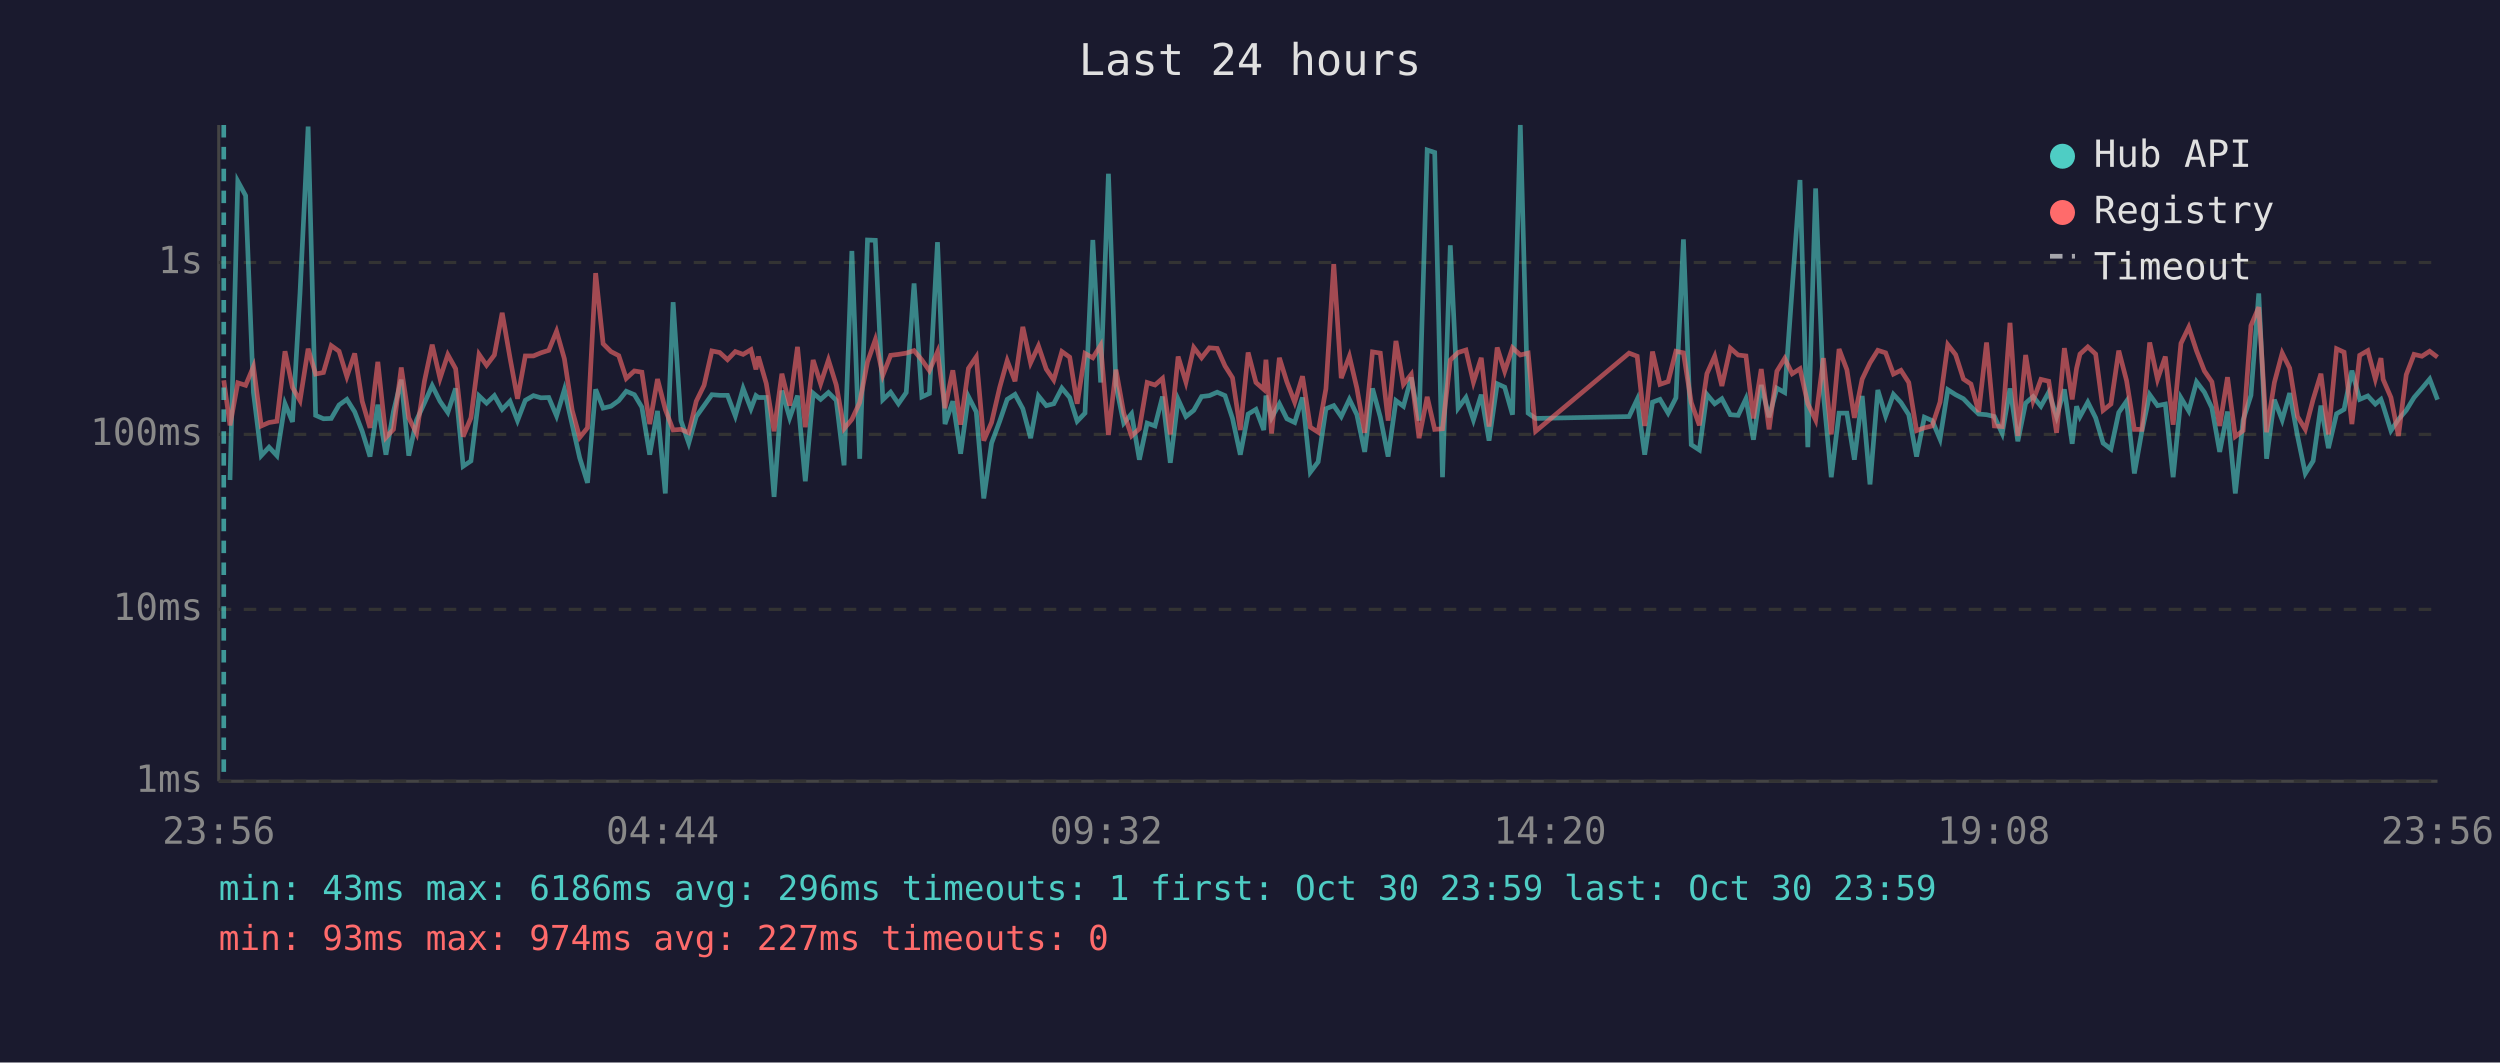
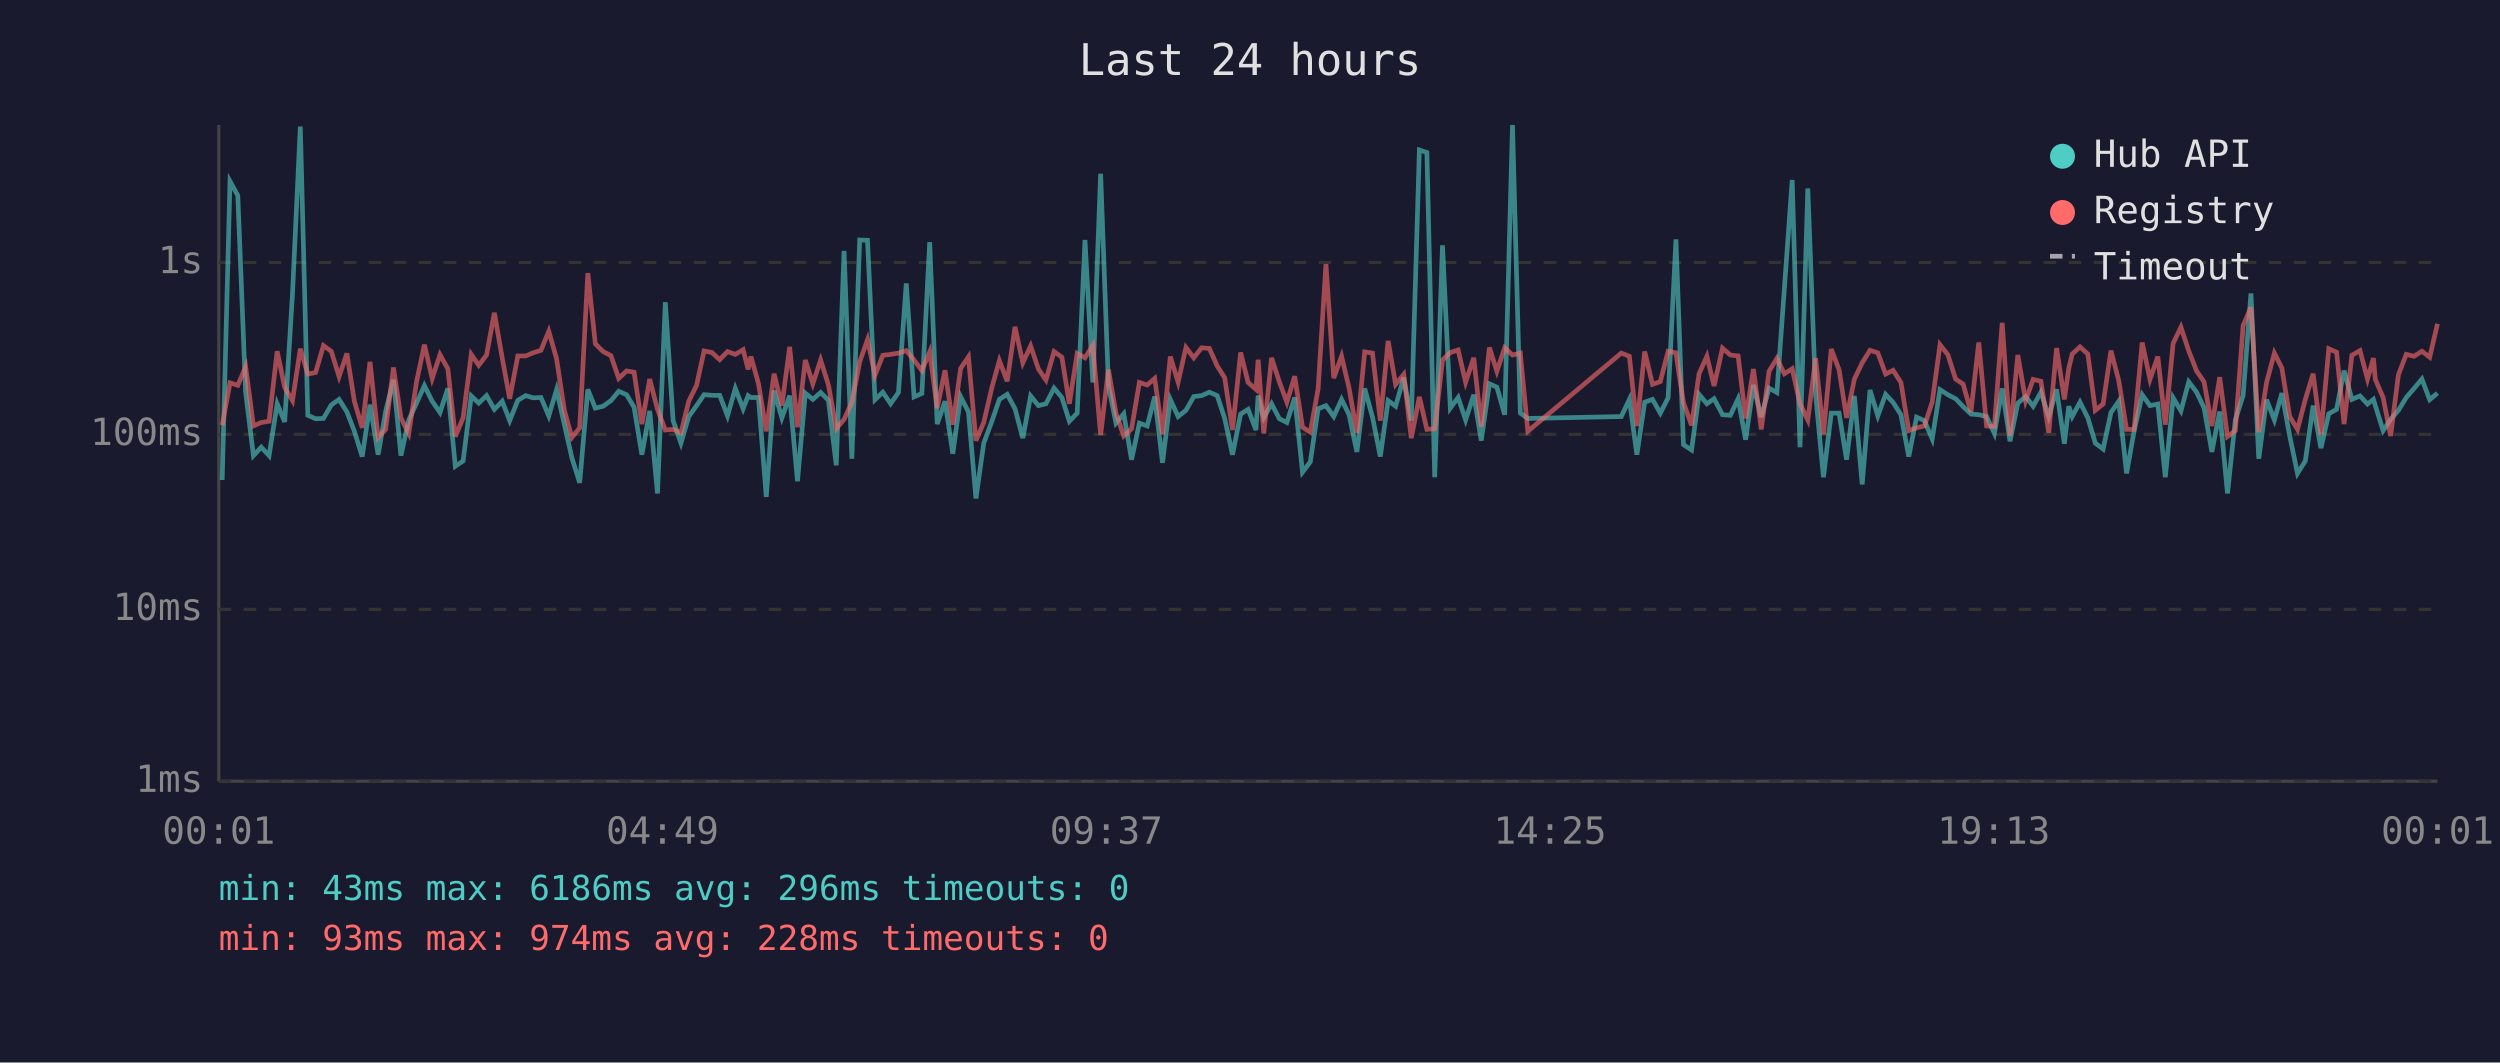
<svg xmlns="http://www.w3.org/2000/svg" viewBox="0 0 800 340" font-family="monospace" font-size="12">
  <rect width="800" height="340" fill="#1a1a2e" />
  <text x="400" y="24" fill="#e0e0e0" font-size="14" text-anchor="middle">Last 24 hours</text>
  <line x1="70" y1="40" x2="70" y2="250" stroke="#444" stroke-width="1" />
  <line x1="70" y1="250" x2="780" y2="250" stroke="#444" stroke-width="1" />
  <line x1="70" y1="250" x2="780" y2="250" stroke="#333" stroke-width="1" stroke-dasharray="4" />
  <text x="65" y="250" fill="#888" text-anchor="end" dominant-baseline="middle">1ms</text>
  <line x1="70" y1="195" x2="780" y2="195" stroke="#333" stroke-width="1" stroke-dasharray="4" />
  <text x="65" y="195" fill="#888" text-anchor="end" dominant-baseline="middle">10ms</text>
  <line x1="70" y1="139" x2="780" y2="139" stroke="#333" stroke-width="1" stroke-dasharray="4" />
  <text x="65" y="139" fill="#888" text-anchor="end" dominant-baseline="middle">100ms</text>
  <line x1="70" y1="84" x2="780" y2="84" stroke="#333" stroke-width="1" stroke-dasharray="4" />
  <text x="65" y="84" fill="#888" text-anchor="end" dominant-baseline="middle">1s</text>
-   <text x="70" y="270" fill="#888" text-anchor="middle">23:56</text>
-   <text x="212" y="270" fill="#888" text-anchor="middle">04:44</text>
-   <text x="354" y="270" fill="#888" text-anchor="middle">09:32</text>
-   <text x="496" y="270" fill="#888" text-anchor="middle">14:20</text>
-   <text x="638" y="270" fill="#888" text-anchor="middle">19:08</text>
-   <text x="780" y="270" fill="#888" text-anchor="middle">23:56</text>
-   <polyline points="73.6,153.6 76.1,58.0 78.6,62.6 81.1,125.6 83.6,145.8 86.1,143.1 88.6,145.8 91.2,129.2 93.6,135.0 96.0,93.9 98.6,40.5 101.0,132.9 103.5,134.0 106.0,133.9 108.5,129.6 111.0,127.8 113.5,131.8 115.9,138.0 118.4,146.1 120.9,129.5 123.5,145.5 125.9,131.7 128.4,121.5 130.8,145.8 133.3,134.4 135.8,129.0 138.3,123.4 140.8,128.4 143.3,132.0 145.8,124.3 148.2,149.2 150.7,147.5 153.3,126.7 155.7,129.0 158.2,126.6 160.7,131.0 163.2,128.4 165.6,134.6 168.1,128.1 170.7,126.6 173.1,127.3 175.6,127.2 178.1,133.1 180.6,124.7 183.1,135.9 185.5,146.5 188.0,154.5 190.6,124.6 193.0,130.6 195.5,130.0 198.0,128.2 200.4,125.2 203.0,126.3 205.4,130.3 207.9,145.5 210.4,131.5 212.9,157.9 215.4,96.7 217.9,134.6 220.4,141.8 222.8,133.3 225.3,129.8 227.8,126.3 230.3,126.5 232.8,126.5 235.3,133.1 237.8,124.3 240.3,130.8 241.9,126.6 242.7,127.2 245.2,127.2 247.7,159.0 250.2,125.0 252.7,133.7 255.2,126.6 257.7,154.0 260.2,125.8 262.6,127.8 265.1,125.6 267.6,128.1 270.1,148.9 272.6,80.3 275.1,146.8 277.6,76.8 280.1,76.9 282.5,127.9 285.0,125.5 287.5,129.2 290.0,125.6 292.5,90.7 295.0,127.0 297.4,125.9 300.0,77.5 302.4,135.7 304.9,128.4 307.4,145.2 309.9,126.9 312.4,131.8 314.8,159.5 317.3,141.8 319.9,134.8 322.3,127.8 324.8,126.2 327.3,130.8 329.8,140.2 332.3,126.7 334.8,129.8 337.2,129.2 339.8,124.2 342.3,127.2 344.7,134.8 347.2,132.2 349.7,76.8 352.2,122.4 354.7,55.6 357.1,123.3 359.6,135.4 362.1,132.4 364.6,147.1 367.1,135.4 369.6,136.3 372.0,126.9 374.5,148.1 377.0,127.8 379.5,133.3 382.0,131.3 384.5,126.9 387.0,126.6 389.5,125.5 392.0,126.6 394.4,133.9 396.9,145.5 399.4,132.5 401.9,131.0 404.4,137.6 405.1,126.6 406.9,133.7 409.4,129.2 411.8,134.0 414.3,135.2 416.8,127.2 419.3,151.1 421.8,147.8 424.3,130.8 426.8,129.8 429.2,133.3 431.8,127.8 434.2,132.7 436.7,144.6 439.2,124.3 441.7,133.5 444.2,146.1 446.7,128.2 449.1,130.0 451.6,120.8 454.1,134.6 456.7,48.0 459.1,48.8 461.6,152.7 464.1,78.5 466.6,130.6 469.1,127.2 471.5,134.4 474.0,126.3 476.5,141.0 479.1,122.8 481.5,123.9 484.0,132.7 486.5,40.0 489.0,132.2 491.4,133.9 521.3,133.3 523.9,127.8 526.3,145.5 528.8,128.7 531.2,127.8 533.8,132.2 536.3,127.3 538.7,76.6 541.2,142.3 543.8,144.0 546.2,126.2 548.7,129.2 551.0,127.6 553.7,132.7 556.2,132.9 558.7,127.6 561.1,140.7 563.6,123.2 566.1,133.5 568.6,124.2 571.1,125.6 573.5,92.3 576.0,57.6 578.5,143.1 581.0,60.3 583.5,126.2 586.0,152.7 588.5,132.2 591.0,132.2 593.4,147.1 595.9,126.7 598.4,155.0 600.9,124.8 603.4,133.1 605.9,126.2 608.3,128.8 610.8,132.7 613.3,146.1 615.8,133.5 618.3,134.6 620.8,140.5 623.3,124.7 625.8,126.3 628.3,127.6 630.7,130.1 633.2,132.5 635.7,132.7 638.2,133.3 640.7,138.7 643.2,124.3 645.7,141.2 648.2,129.0 650.6,126.9 653.1,130.0 655.6,125.5 658.1,133.3 660.6,124.6 663.1,142.0 664.5,130.0 665.6,133.3 668.1,128.7 670.6,133.7 673.0,141.8 675.5,143.7 678.0,132.0 680.5,128.4 683.0,151.5 685.4,138.0 687.9,126.3 690.4,129.8 692.9,129.3 695.4,152.7 697.9,127.3 700.4,131.5 702.9,122.2 705.4,125.5 707.8,130.5 710.3,144.6 712.8,131.7 715.3,157.9 717.8,134.4 720.3,126.5 722.8,93.9 725.3,146.8 727.8,127.9 730.3,134.4 732.7,125.8 735.2,139.5 737.7,151.5 740.2,147.5 742.7,129.8 745.1,143.4 747.7,132.4 750.1,131.0 752.6,118.6 755.1,127.8 757.7,126.7 760.1,129.3 761.9,127.8 762.6,129.8 765.1,137.8 767.5,134.2 770.0,131.3 772.5,127.2 775.0,124.3 777.5,121.3 780.0,127.9" fill="none" stroke="#4ecdc4" stroke-width="1.5" opacity="0.6" />
-   <polyline points="71.6,121.7 73.6,136.1 76.1,122.5 78.6,123.3 81.1,117.3 83.6,136.3 86.1,135.2 88.6,134.8 91.2,112.4 93.6,124.0 96.0,128.2 98.6,111.6 101.0,119.7 103.5,119.2 106.0,110.6 108.5,112.4 111.0,120.5 113.5,113.1 115.9,128.4 118.4,136.9 120.9,115.8 123.5,140.0 125.9,137.4 128.4,117.6 130.8,133.7 133.3,138.7 135.8,122.1 138.3,110.3 140.8,121.1 143.3,113.5 145.8,118.0 148.2,139.7 150.7,133.7 153.3,113.4 155.7,116.9 158.2,113.6 160.7,100.1 163.2,114.5 165.6,127.6 168.1,113.9 170.7,113.9 173.1,112.9 175.6,112.1 178.1,106.0 180.6,114.8 183.1,131.3 185.5,140.0 188.0,136.9 190.6,87.4 193.0,110.0 195.5,112.5 198.0,113.8 200.4,121.1 203.0,118.7 205.4,119.1 207.9,135.7 210.4,121.3 212.9,131.0 215.4,137.6 217.9,137.4 220.4,138.5 222.8,128.4 225.3,123.3 227.8,112.3 230.3,112.8 232.8,115.1 235.3,112.5 237.8,113.4 240.3,111.9 241.9,118.2 242.7,114.1 245.2,122.7 247.7,138.0 250.2,119.6 252.7,129.8 255.2,111.0 257.7,136.7 260.2,115.2 262.6,122.8 265.1,115.2 267.6,123.2 270.1,137.2 272.6,134.2 275.1,128.8 277.6,115.8 280.1,108.7 282.5,120.1 285.0,113.7 287.5,113.4 290.0,113.0 292.5,112.2 295.0,115.2 297.4,118.6 300.0,112.6 302.4,130.6 304.9,118.5 307.4,135.9 309.9,117.9 312.4,114.2 314.8,141.0 317.3,135.2 319.9,124.0 322.3,115.4 324.8,122.0 327.3,104.6 329.8,116.1 332.3,110.7 334.8,118.1 337.2,121.6 339.8,112.5 342.3,114.3 344.7,129.2 347.2,113.1 349.7,114.5 352.2,110.5 354.7,139.2 357.1,118.3 359.6,132.2 362.1,139.5 364.6,137.2 367.1,122.4 369.6,123.2 372.0,121.1 374.5,139.0 377.0,114.1 379.5,122.3 382.0,111.2 384.5,114.5 387.0,111.3 389.5,111.5 392.0,117.1 394.4,120.9 396.9,137.6 399.4,112.8 401.9,122.4 404.4,124.6 405.1,115.1 406.9,138.7 409.4,114.5 411.8,122.2 414.3,128.7 416.8,120.4 419.3,136.7 421.8,138.3 424.3,124.4 426.8,84.5 429.2,121.0 431.8,114.0 434.2,124.2 436.7,138.5 439.2,112.6 441.7,113.0 444.2,134.6 446.7,109.1 449.1,123.0 451.6,119.8 454.1,140.2 456.7,127.0 459.1,137.4 461.6,137.2 464.1,115.2 466.6,112.8 469.1,112.0 471.5,122.3 474.0,114.5 476.5,136.5 479.1,111.2 481.5,118.8 484.0,111.3 486.5,113.6 489.0,113.0 491.4,138.0 521.3,113.0 523.9,114.0 526.3,136.3 528.8,112.5 531.2,123.0 533.8,122.1 536.3,112.4 538.7,112.9 541.2,128.8 543.8,136.1 546.2,119.6 548.7,114.0 551.0,123.5 553.7,111.4 556.2,113.6 558.7,113.9 561.1,133.9 563.6,118.1 566.1,137.4 568.6,118.8 571.1,114.7 573.5,119.6 576.0,118.0 578.5,129.2 581.0,134.4 583.5,114.6 586.0,139.0 588.5,111.7 591.0,118.3 593.4,133.7 595.9,121.3 598.4,116.1 600.9,112.1 603.4,112.9 605.9,119.7 608.3,118.5 610.8,122.4 613.3,137.8 615.8,136.9 618.3,136.3 620.8,128.7 623.3,110.3 625.8,113.5 628.3,121.3 630.7,122.9 633.2,131.8 635.7,109.6 638.2,136.3 640.7,136.5 643.2,103.3 645.7,139.5 648.2,113.6 650.6,128.2 653.1,121.4 655.6,122.0 658.1,138.5 660.6,111.4 663.1,127.8 664.5,117.9 665.6,113.3 668.1,111.0 670.6,113.3 673.0,131.3 675.5,129.3 678.0,112.2 680.5,121.8 683.0,137.4 685.4,137.4 687.9,109.6 690.4,121.4 692.9,114.1 695.4,135.9 697.9,109.9 700.4,104.7 702.9,112.3 705.4,118.7 707.8,122.2 710.3,136.3 712.8,120.7 715.3,139.7 717.8,137.8 720.3,104.2 722.8,98.3 725.3,138.3 727.8,122.4 730.3,113.0 732.7,117.8 735.2,133.3 737.7,137.4 740.2,127.8 742.7,119.6 745.1,139.0 747.7,111.6 750.1,112.7 752.6,135.7 755.1,113.7 757.7,112.2 760.1,121.3 761.9,114.6 762.6,121.4 765.1,127.2 767.5,139.5 770.0,119.9 772.5,113.4 775.0,114.0 777.5,112.4 780.0,114.3" fill="none" stroke="#ff6b6b" stroke-width="1.5" opacity="0.6" />
-   <line x1="71.6" y1="40" x2="71.6" y2="250" stroke="#4ecdc4" stroke-width="1.5" stroke-dasharray="4,3" opacity="0.7" />
+   <text x="70" y="270" fill="#888" text-anchor="middle">00:01</text>
+   <text x="212" y="270" fill="#888" text-anchor="middle">04:49</text>
+   <text x="354" y="270" fill="#888" text-anchor="middle">09:37</text>
+   <text x="496" y="270" fill="#888" text-anchor="middle">14:25</text>
+   <text x="638" y="270" fill="#888" text-anchor="middle">19:13</text>
+   <text x="780" y="270" fill="#888" text-anchor="middle">00:01</text>
+   <polyline points="71.1,153.6 73.6,58.0 76.1,62.6 78.6,125.6 81.1,145.8 83.6,143.1 86.1,145.8 88.7,129.2 91.1,135.0 93.6,93.9 96.1,40.5 98.5,132.9 101.0,134.0 103.5,133.9 106.0,129.6 108.5,127.8 111.0,131.8 113.4,138.0 115.9,146.1 118.4,129.5 121.0,145.5 123.4,131.7 125.9,121.5 128.3,145.8 130.8,134.4 133.3,129.0 135.8,123.4 138.3,128.4 140.8,132.0 143.3,124.3 145.7,149.2 148.2,147.5 150.8,126.7 153.2,129.0 155.7,126.6 158.2,131.0 160.7,128.4 163.1,134.6 165.7,128.1 168.2,126.6 170.6,127.3 173.1,127.2 175.6,133.1 178.1,124.7 180.6,135.9 183.0,146.5 185.5,154.5 188.1,124.6 190.5,130.6 193.0,130.0 195.5,128.2 198.0,125.2 200.5,126.3 202.9,130.3 205.4,145.5 207.9,131.5 210.4,157.9 212.9,96.7 215.4,134.6 217.9,141.8 220.4,133.3 222.9,129.8 225.3,126.3 227.8,126.5 230.3,126.5 232.8,133.1 235.3,124.3 237.8,130.8 239.4,126.6 240.3,127.2 242.7,127.2 245.2,159.0 247.7,125.0 250.2,133.7 252.7,126.6 255.2,154.0 257.7,125.8 260.1,127.8 262.6,125.6 265.1,128.1 267.6,148.9 270.1,80.3 272.6,146.8 275.1,76.8 277.6,76.9 280.0,127.9 282.5,125.5 285.0,129.2 287.5,125.6 290.0,90.7 292.5,127.0 295.0,125.9 297.5,77.5 299.9,135.7 302.4,128.4 304.9,145.2 307.4,126.9 309.9,131.8 312.3,159.5 314.8,141.8 317.4,134.8 319.8,127.8 322.3,126.2 324.8,130.8 327.3,140.2 329.8,126.7 332.3,129.8 334.7,129.2 337.3,124.2 339.8,127.2 342.2,134.8 344.7,132.2 347.2,76.8 349.7,122.4 352.2,55.6 354.7,123.3 357.1,135.4 359.6,132.4 362.1,147.1 364.6,135.4 367.1,136.3 369.5,126.9 372.0,148.1 374.5,127.8 377.0,133.3 379.5,131.3 382.0,126.9 384.5,126.6 387.0,125.5 389.5,126.6 391.9,133.9 394.4,145.5 397.0,132.5 399.4,131.0 401.9,137.6 402.6,126.6 404.4,133.7 406.9,129.2 409.4,134.0 411.8,135.2 414.3,127.2 416.8,151.1 419.3,147.8 421.8,130.8 424.3,129.8 426.8,133.3 429.3,127.8 431.7,132.7 434.2,144.6 436.7,124.3 439.2,133.5 441.7,146.1 444.2,128.2 446.6,130.0 449.2,120.8 451.6,134.6 454.2,48.0 456.6,48.8 459.1,152.7 461.6,78.5 464.1,130.6 466.6,127.2 469.0,134.4 471.6,126.3 474.0,141.0 476.6,122.8 479.0,123.9 481.5,132.7 484.0,40.0 486.5,132.2 488.9,133.9 518.8,133.3 521.4,127.8 523.8,145.5 526.3,128.7 528.8,127.8 531.3,132.2 533.8,127.3 536.3,76.6 538.7,142.3 541.3,144.0 543.7,126.2 546.2,129.2 548.5,127.6 551.2,132.7 553.7,132.9 556.2,127.6 558.6,140.7 561.1,123.2 563.6,133.5 566.1,124.2 568.6,125.6 571.0,92.3 573.5,57.6 576.0,143.1 578.5,60.3 581.0,126.2 583.5,152.7 586.0,132.2 588.5,132.2 590.9,147.1 593.4,126.7 595.9,155.0 598.4,124.8 600.9,133.1 603.4,126.2 605.8,128.8 608.3,132.7 610.8,146.1 613.3,133.5 615.8,134.6 618.3,140.5 620.8,124.7 623.3,126.3 625.8,127.6 628.2,130.1 630.7,132.5 633.2,132.7 635.7,133.3 638.2,138.7 640.7,124.3 643.2,141.2 645.7,129.0 648.2,126.9 650.6,130.0 653.1,125.5 655.6,133.3 658.1,124.6 660.6,142.0 662.0,130.0 663.1,133.3 665.6,128.7 668.1,133.7 670.5,141.8 673.0,143.7 675.5,132.0 678.0,128.4 680.5,151.5 682.9,138.0 685.5,126.3 688.0,129.8 690.5,129.3 692.9,152.7 695.4,127.3 697.9,131.5 700.4,122.2 702.9,125.5 705.3,130.5 707.8,144.6 710.3,131.7 712.8,157.9 715.3,134.4 717.8,126.5 720.3,93.9 722.8,146.8 725.3,127.9 727.8,134.4 730.2,125.8 732.7,139.5 735.2,151.5 737.7,147.5 740.2,129.8 742.7,143.4 745.2,132.4 747.7,131.0 750.1,118.6 752.6,127.8 755.2,126.7 757.6,129.3 759.5,127.8 760.1,129.8 762.6,137.8 765.0,134.2 767.5,131.3 770.0,127.2 772.5,124.3 775.0,121.3 777.5,127.9 780.0,125.8" fill="none" stroke="#4ecdc4" stroke-width="1.5" opacity="0.6" />
+   <polyline points="71.1,136.1 73.6,122.5 76.1,123.3 78.6,117.3 81.1,136.3 83.6,135.2 86.1,134.8 88.7,112.4 91.1,124.0 93.6,128.2 96.1,111.6 98.5,119.7 101.0,119.2 103.5,110.6 106.0,112.4 108.5,120.5 111.0,113.1 113.4,128.4 115.9,136.9 118.4,115.8 121.0,140.0 123.4,137.4 125.9,117.6 128.3,133.7 130.8,138.7 133.3,122.1 135.8,110.3 138.3,121.1 140.8,113.5 143.3,118.0 145.7,139.7 148.2,133.7 150.8,113.4 153.2,116.9 155.7,113.6 158.2,100.1 160.7,114.5 163.1,127.6 165.7,113.9 168.2,113.9 170.6,112.9 173.1,112.1 175.6,106.0 178.1,114.8 180.6,131.3 183.0,140.0 185.5,136.9 188.1,87.4 190.5,110.0 193.0,112.5 195.5,113.8 198.0,121.1 200.5,118.7 202.9,119.1 205.4,135.7 207.9,121.3 210.4,131.0 212.9,137.6 215.4,137.4 217.9,138.5 220.4,128.4 222.9,123.3 225.3,112.3 227.8,112.8 230.3,115.1 232.8,112.5 235.3,113.4 237.8,111.9 239.4,118.2 240.3,114.1 242.7,122.7 245.2,138.0 247.7,119.6 250.2,129.8 252.7,111.0 255.2,136.7 257.7,115.2 260.1,122.8 262.6,115.2 265.1,123.2 267.6,137.2 270.1,134.2 272.6,128.8 275.1,115.8 277.6,108.7 280.0,120.1 282.5,113.7 285.0,113.4 287.5,113.0 290.0,112.2 292.5,115.2 295.0,118.6 297.5,112.6 299.9,130.6 302.4,118.5 304.9,135.9 307.4,117.9 309.9,114.2 312.3,141.0 314.8,135.2 317.4,124.0 319.8,115.4 322.3,122.0 324.8,104.6 327.3,116.1 329.8,110.7 332.3,118.1 334.7,121.6 337.3,112.5 339.8,114.3 342.2,129.2 344.7,113.1 347.2,114.5 349.7,110.5 352.2,139.2 354.7,118.3 357.1,132.2 359.6,139.5 362.1,137.2 364.6,122.4 367.1,123.2 369.5,121.1 372.0,139.0 374.5,114.1 377.0,122.3 379.5,111.2 382.0,114.5 384.5,111.3 387.0,111.5 389.5,117.1 391.9,120.9 394.4,137.6 397.0,112.8 399.4,122.4 401.9,124.6 402.6,115.1 404.4,138.7 406.9,114.5 409.4,122.2 411.8,128.7 414.3,120.4 416.8,136.7 419.3,138.3 421.8,124.4 424.3,84.5 426.8,121.0 429.3,114.0 431.7,124.2 434.2,138.5 436.7,112.6 439.2,113.0 441.7,134.6 444.2,109.1 446.6,123.0 449.2,119.8 451.6,140.2 454.2,127.0 456.6,137.4 459.1,137.2 461.6,115.2 464.1,112.8 466.6,112.0 469.0,122.3 471.6,114.5 474.0,136.5 476.6,111.2 479.0,118.8 481.5,111.3 484.0,113.6 486.5,113.0 488.9,138.0 518.8,113.0 521.4,114.0 523.8,136.3 526.3,112.5 528.8,123.0 531.3,122.1 533.8,112.4 536.3,112.9 538.7,128.8 541.3,136.1 543.7,119.6 546.2,114.0 548.5,123.5 551.2,111.4 553.7,113.6 556.2,113.9 558.6,133.9 561.1,118.1 563.6,137.4 566.1,118.8 568.6,114.7 571.0,119.6 573.5,118.0 576.0,129.2 578.5,134.4 581.0,114.6 583.5,139.0 586.0,111.7 588.5,118.3 590.9,133.7 593.4,121.3 595.9,116.1 598.4,112.1 600.9,112.9 603.4,119.7 605.8,118.5 608.3,122.4 610.8,137.8 613.3,136.9 615.8,136.3 618.3,128.7 620.8,110.3 623.3,113.5 625.8,121.3 628.2,122.9 630.7,131.8 633.2,109.6 635.7,136.3 638.2,136.5 640.7,103.3 643.2,139.5 645.7,113.6 648.2,128.2 650.6,121.4 653.1,122.0 655.6,138.5 658.1,111.4 660.6,127.8 662.0,117.9 663.1,113.3 665.6,111.0 668.1,113.3 670.5,131.3 673.0,129.3 675.5,112.2 678.0,121.8 680.5,137.4 682.9,137.4 685.5,109.6 688.0,121.4 690.5,114.1 692.9,135.9 695.4,109.9 697.9,104.7 700.4,112.3 702.9,118.7 705.3,122.2 707.8,136.3 710.3,120.7 712.8,139.7 715.3,137.8 717.8,104.2 720.3,98.3 722.8,138.3 725.3,122.4 727.8,113.0 730.2,117.8 732.7,133.3 735.2,137.4 737.7,127.8 740.2,119.6 742.7,139.0 745.2,111.6 747.7,112.7 750.1,135.7 752.6,113.7 755.2,112.2 757.6,121.3 759.5,114.6 760.1,121.4 762.6,127.2 765.0,139.5 767.5,119.9 770.0,113.4 772.5,114.0 775.0,112.4 777.5,114.3 780.0,103.6" fill="none" stroke="#ff6b6b" stroke-width="1.5" opacity="0.6" />
  <circle cx="660" cy="50" r="4" fill="#4ecdc4" />
  <text x="670" y="50" fill="#e0e0e0" dominant-baseline="middle">Hub API</text>
  <circle cx="660" cy="68" r="4" fill="#ff6b6b" />
  <text x="670" y="68" fill="#e0e0e0" dominant-baseline="middle">Registry</text>
  <line x1="656" y1="82" x2="664" y2="82" stroke="#e0e0e0" stroke-width="1.5" stroke-dasharray="4,3" opacity="0.7" />
  <text x="670" y="86" fill="#e0e0e0" dominant-baseline="middle">Timeout</text>
-   <text x="70" y="288" fill="#4ecdc4" font-size="11">min: 43ms  max: 6186ms  avg: 296ms  timeouts: 1  first: Oct 30 23:59  last: Oct 30 23:59</text>
-   <text x="70" y="304" fill="#ff6b6b" font-size="11">min: 93ms  max: 974ms  avg: 227ms  timeouts: 0</text>
+   <text x="70" y="288" fill="#4ecdc4" font-size="11">min: 43ms  max: 6186ms  avg: 296ms  timeouts: 0</text>
+   <text x="70" y="304" fill="#ff6b6b" font-size="11">min: 93ms  max: 974ms  avg: 228ms  timeouts: 0</text>
</svg>
